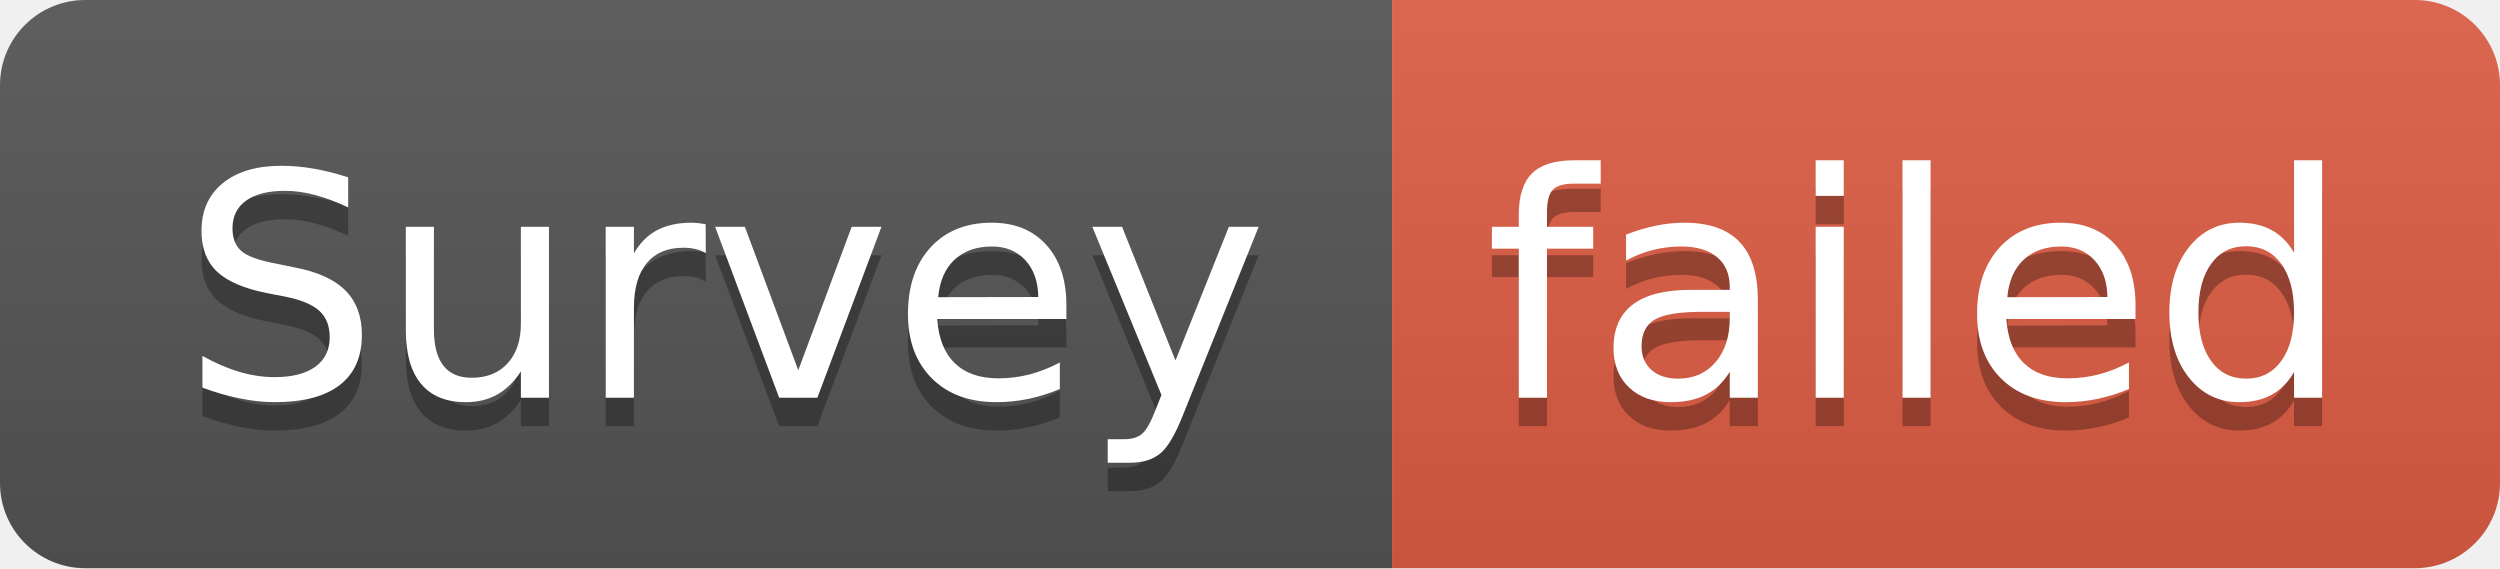
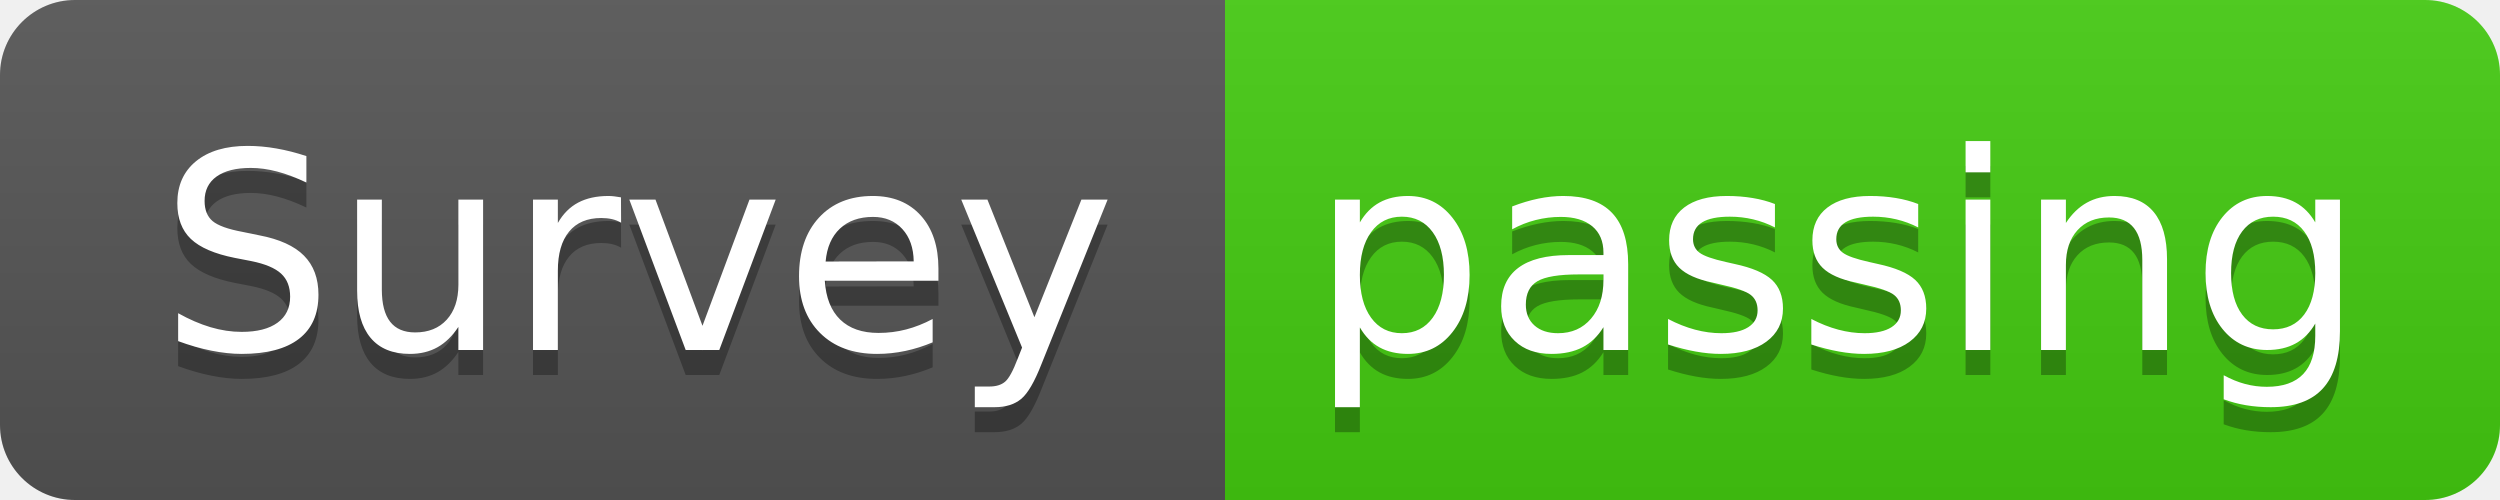
- <svg xmlns="http://www.w3.org/2000/svg" width="88" height="20" role="img" aria-label="Survey: failed">
+ <svg xmlns="http://www.w3.org/2000/svg" width="100" height="20" role="img" aria-label="Survey: passing">
  <linearGradient id="s" x2="0" y2="100%">
    <stop offset="0" stop-color="#bbb" stop-opacity=".1" />
    <stop offset="1" stop-opacity=".1" />
  </linearGradient>
  <clipPath id="r">
-     <rect width="88" height="20" rx="3" fill="#fff" />
+     <rect width="100" height="20" rx="3" fill="#fff" />
  </clipPath>
  <g clip-path="url(#r)">
    <rect width="49" height="20" fill="#555" />
-     <rect x="49" width="39" height="20" fill="#e05d44" />
-     <rect width="88" height="20" fill="url(#s)" />
+     <rect x="49" width="51" height="20" fill="#4c1" />
+     <rect width="100" height="20" fill="url(#s)" />
  </g>
  <g fill="#fff" text-anchor="middle" font-family="Verdana,Geneva,DejaVu Sans,sans-serif" text-rendering="geometricPrecision" font-size="110">
    <text aria-hidden="true" x="255" y="150" fill="#010101" fill-opacity=".3" transform="scale(.1)" textLength="390">Survey</text>
    <text x="255" y="140" transform="scale(.1)" fill="#fff" textLength="390">Survey</text>
-     <text aria-hidden="true" x="675" y="150" fill="#010101" fill-opacity=".3" transform="scale(.1)" textLength="290">failed</text>
-     <text x="675" y="140" transform="scale(.1)" fill="#fff" textLength="290">failed</text>
+     <text aria-hidden="true" x="735" y="150" fill="#010101" fill-opacity=".3" transform="scale(.1)" textLength="410">passing</text>
+     <text x="735" y="140" transform="scale(.1)" fill="#fff" textLength="410">passing</text>
  </g>
</svg>
